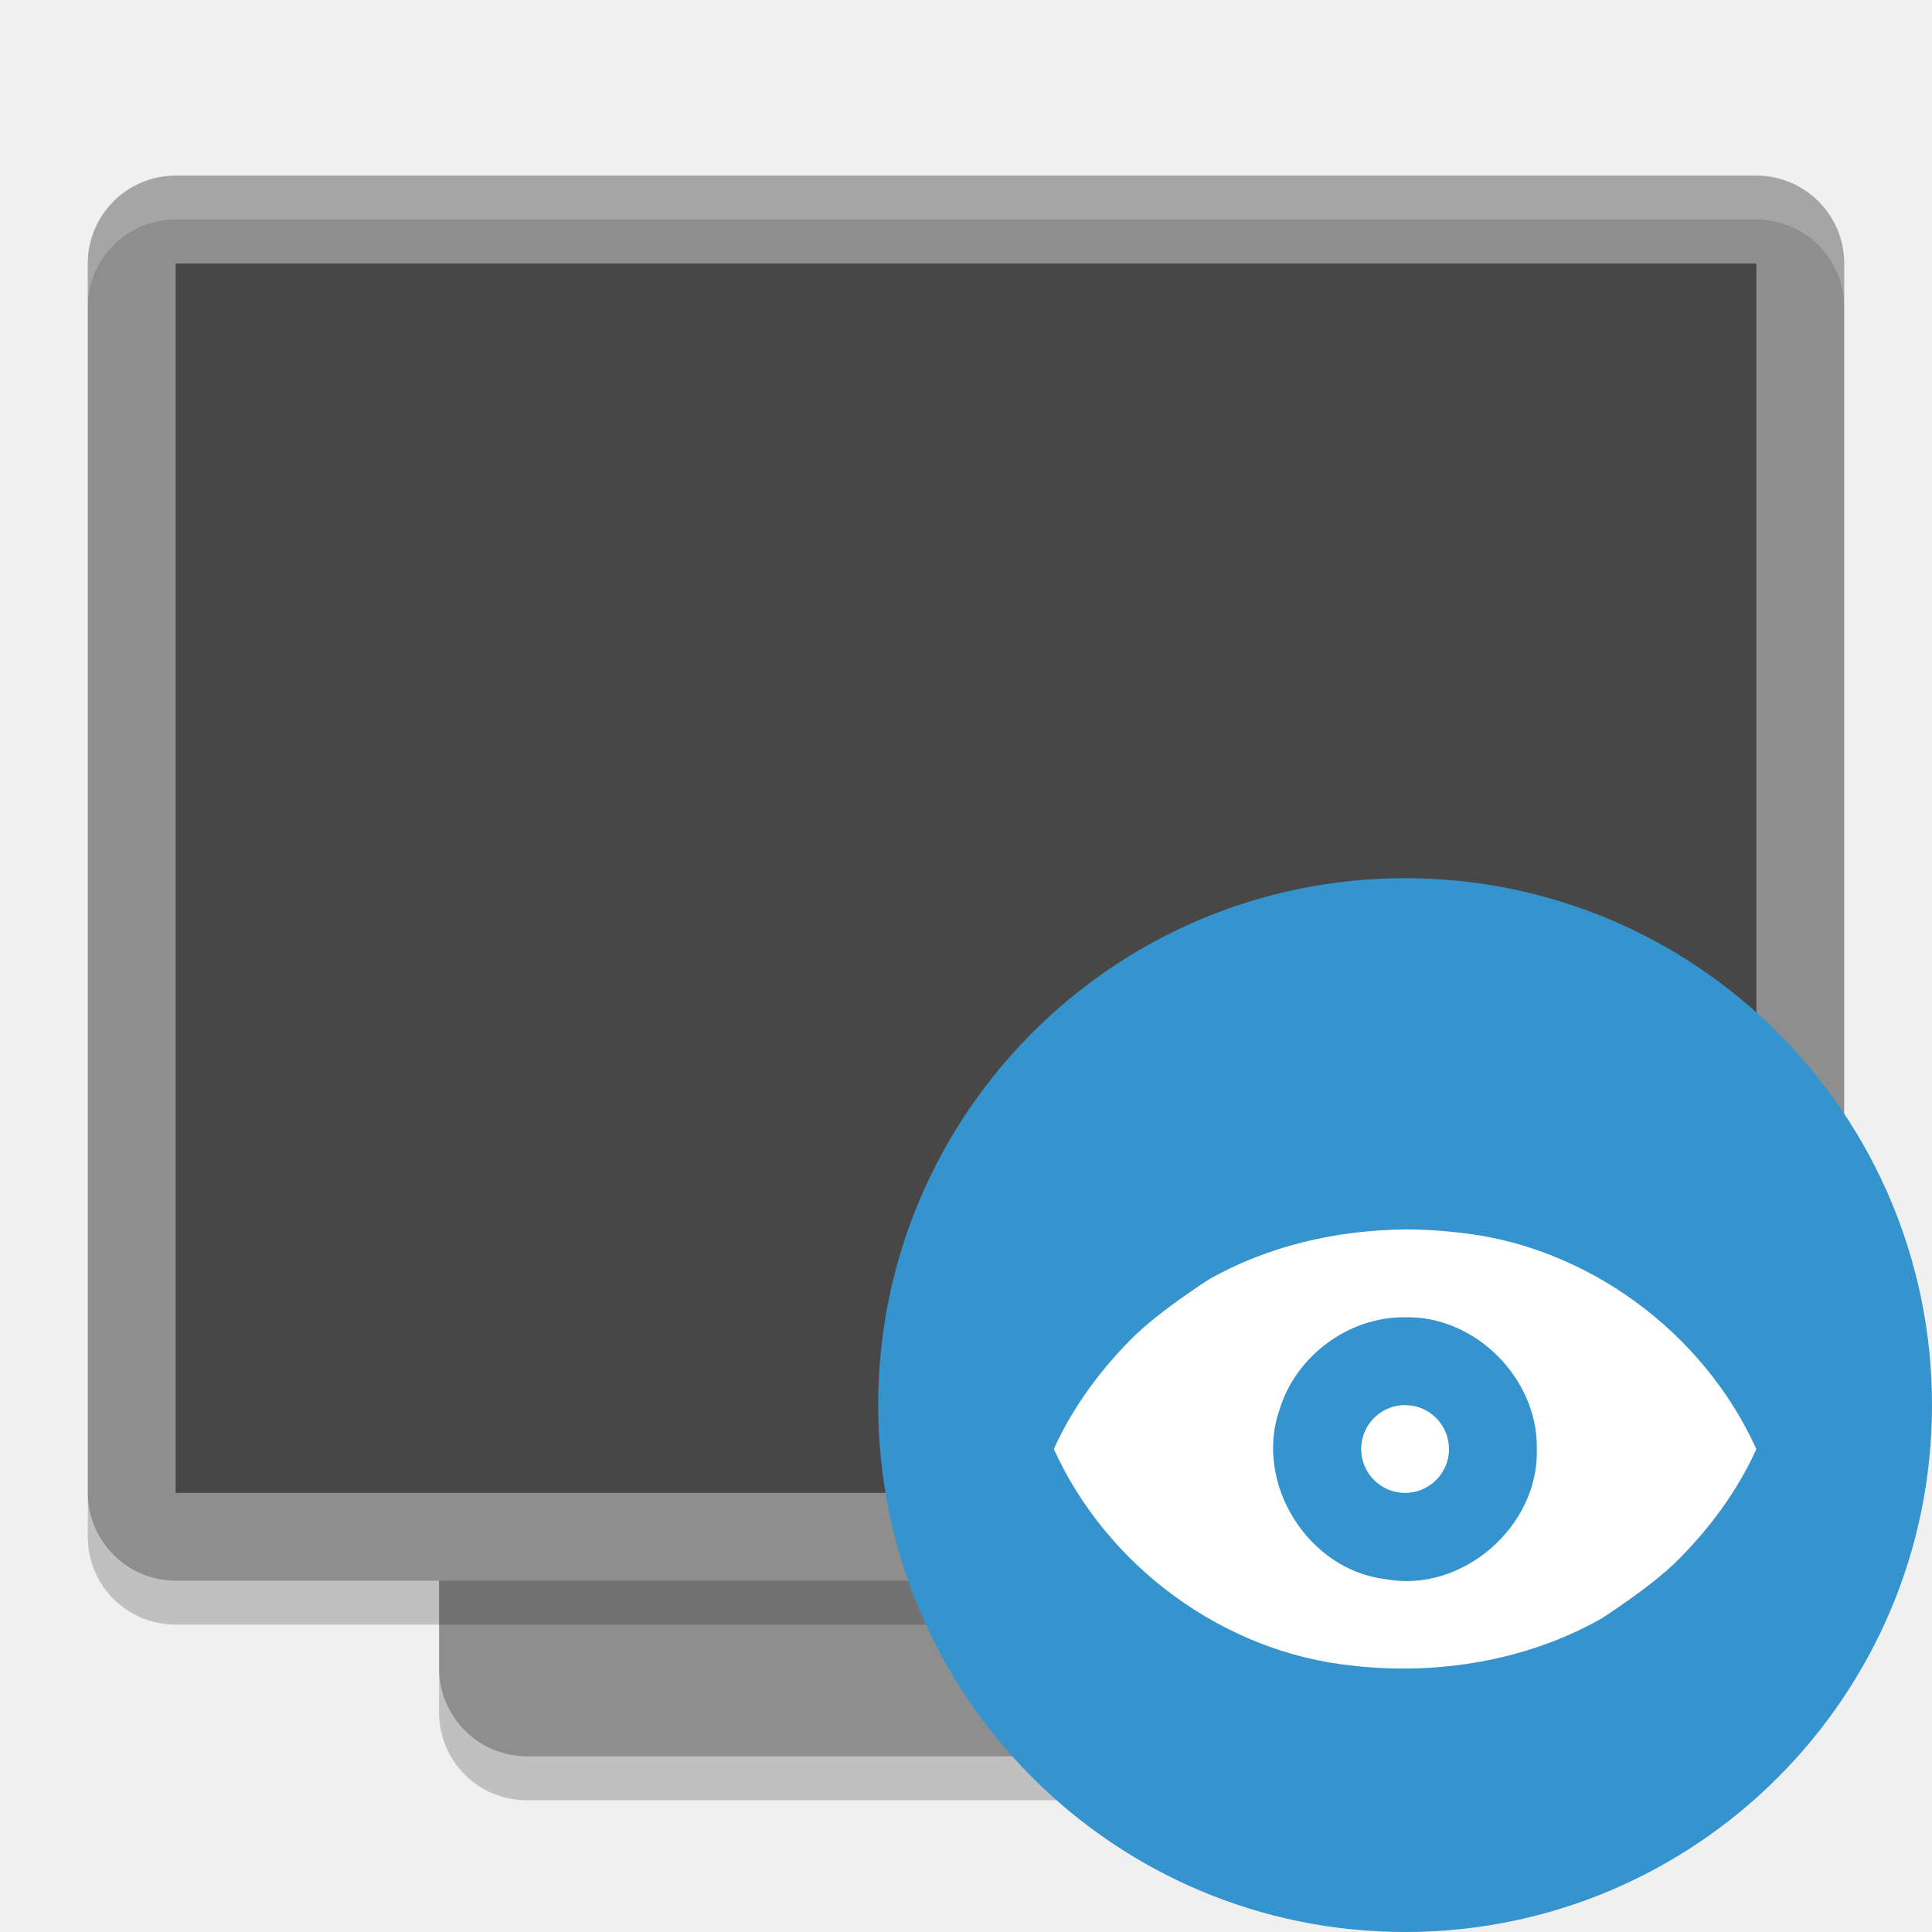
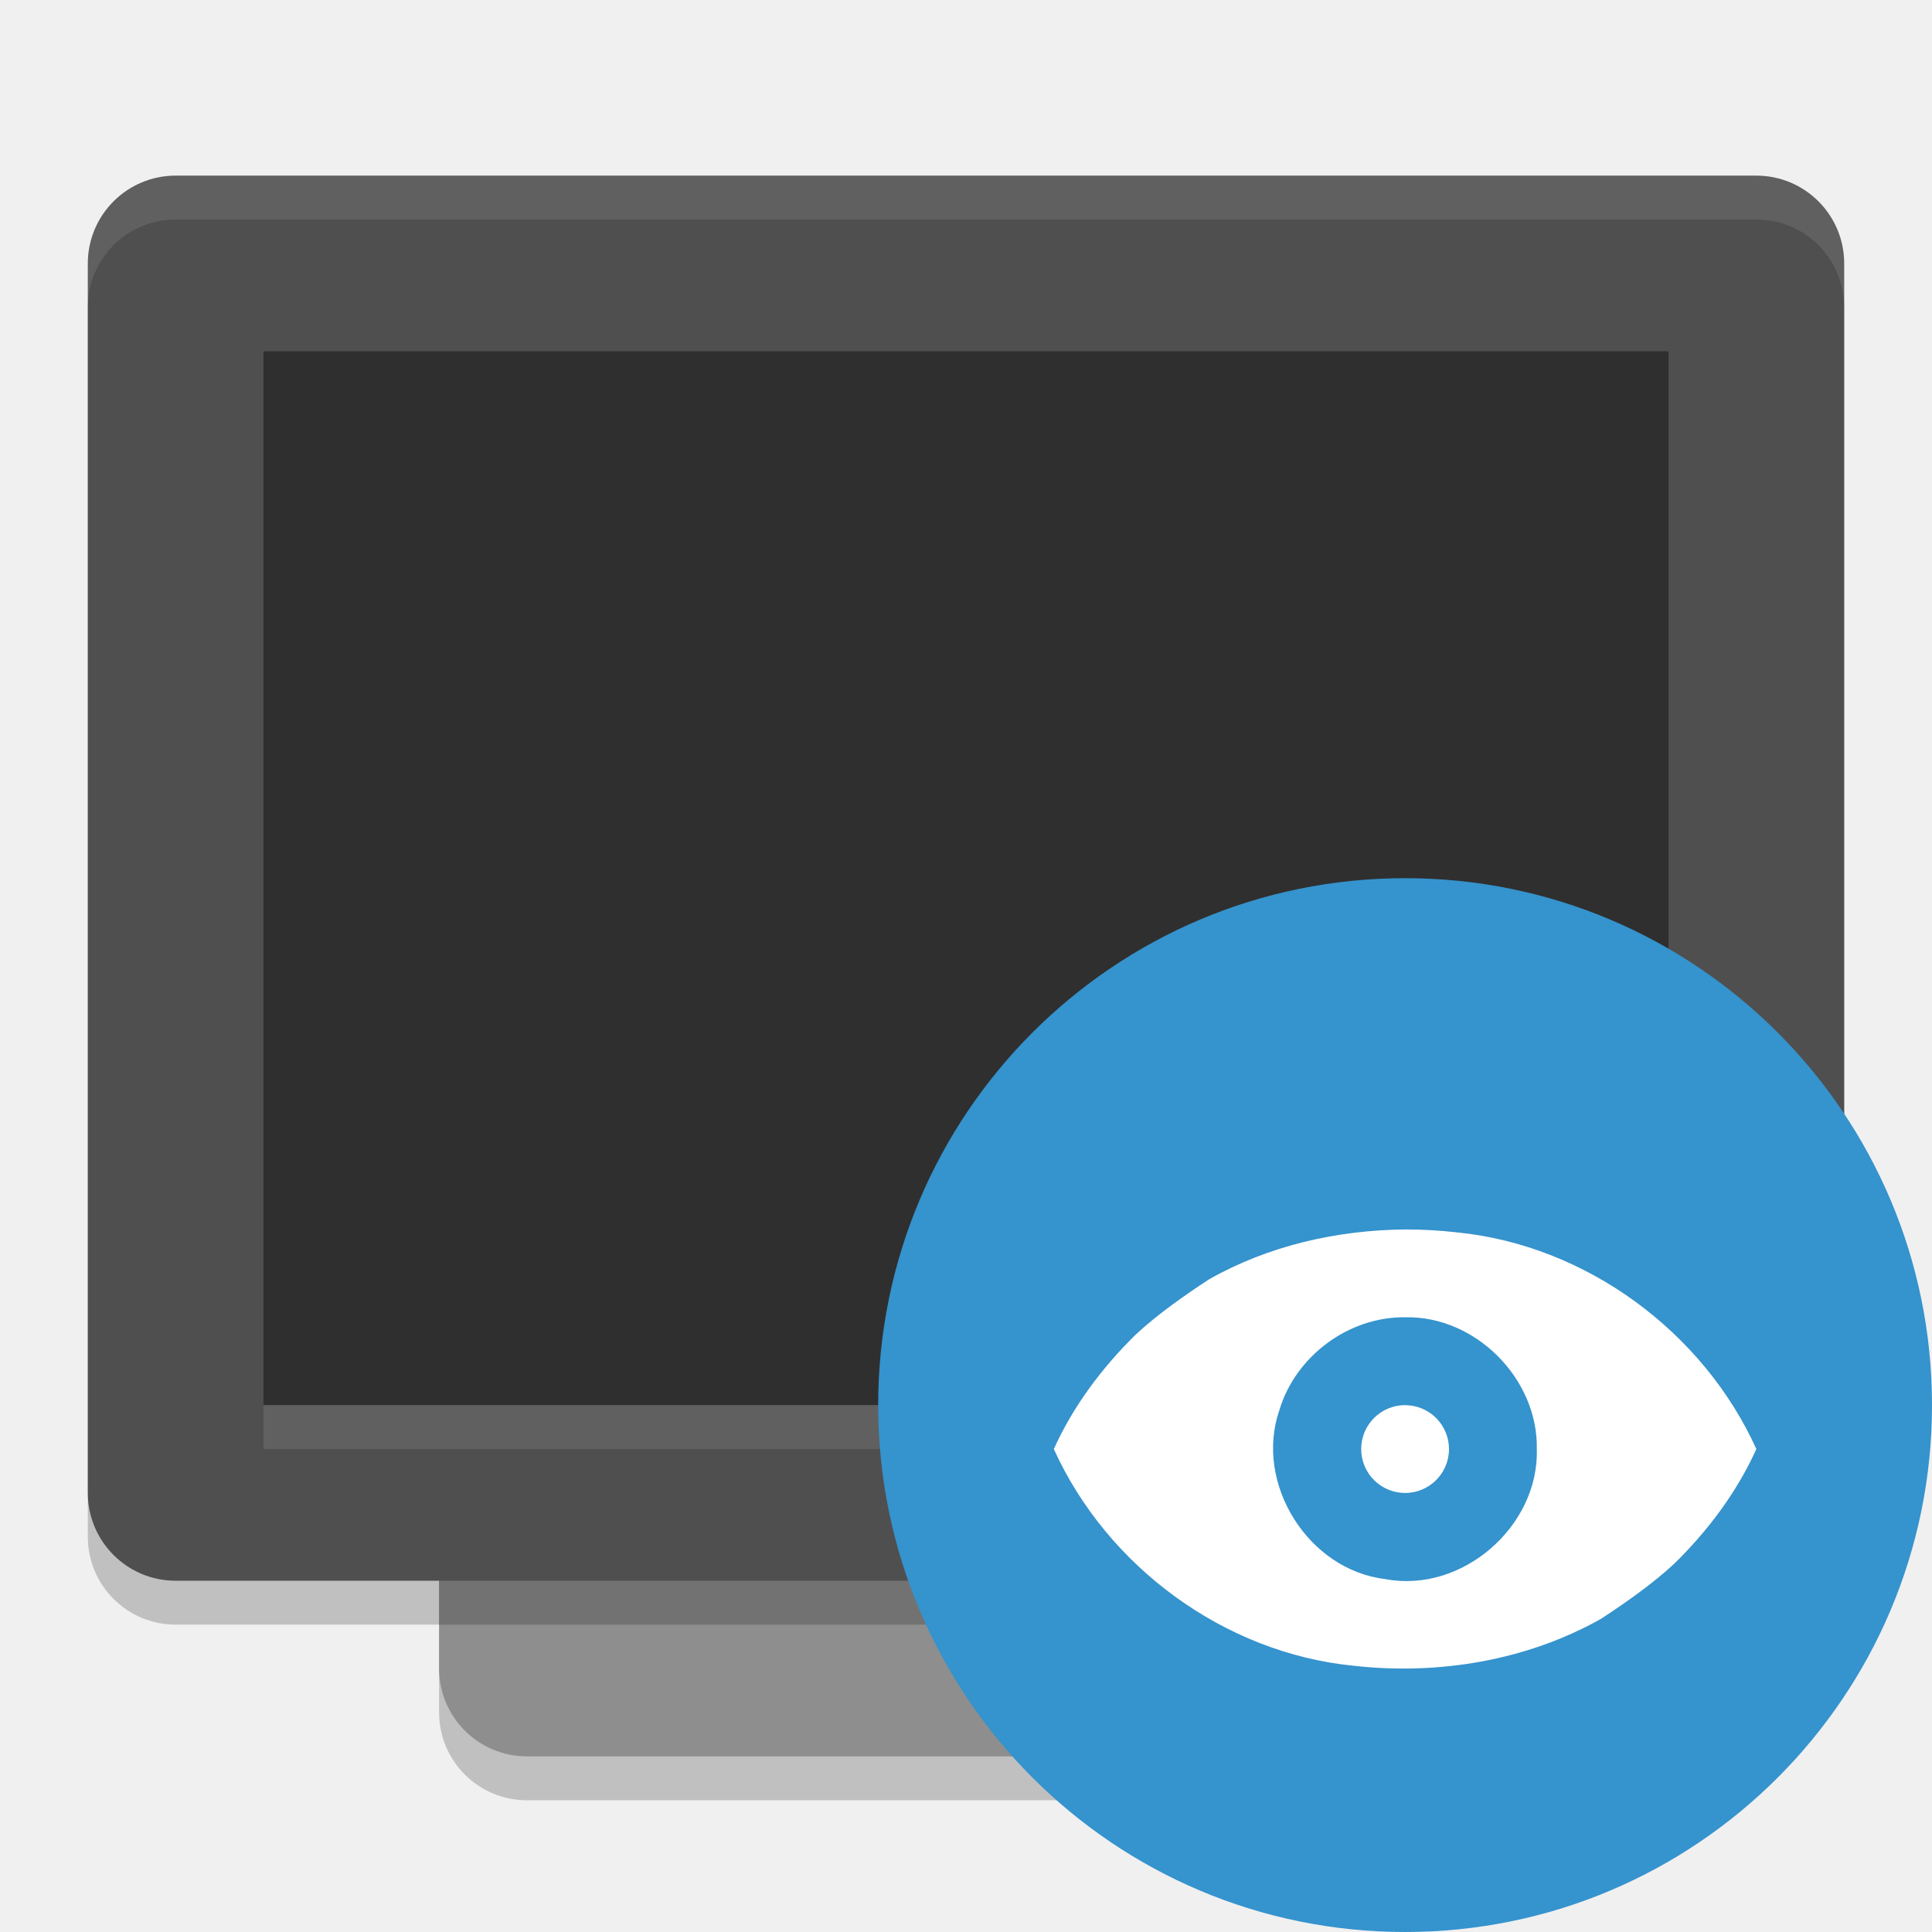
<svg xmlns="http://www.w3.org/2000/svg" width="22" height="22" version="1.1" viewBox="0 0 44 44">
-   <rect fill="#8e8e8e" width="32" height="24" x="-40" y="-34" rx="2" ry="2" transform="matrix(0,-1,-1,0,0,0)" />
-   <rect fill="#8e8e8e" width="32" height="40" x="-36" y="-42" rx="2" ry="2" transform="matrix(0,-1,-1,0,0,0)" />
-   <rect style="opacity:0.5" width="28" height="36" x="-34" y="-40" rx="0" ry="0" transform="matrix(0,-1,-1,0,0,0)" />
-   <path fill="#fff" opacity=".2" d="m4 4c-1.108 0-2 0.892-2 2v1c0-1.108 0.892-2 2-2h36c1.108 0 2 0.892 2 2v-1c0-1.108-0.892-2-2-2h-36z" />
-   <path opacity=".2" d="m10 38v1c0 1.108 0.892 2 2 2h20c1.108 0 2-0.892 2-2v-1c0 1.108-0.892 2-2 2h-20c-1.108 0-2-0.892-2-2z" />
-   <path opacity=".2" d="m2 34v1c0 1.108 0.892 2 2 2h36c1.108 0 2-0.892 2-2v-1c0 1.108-0.892 2-2 2h-36c-1.108 0-2-0.892-2-2z" />
-   <circle fill="#3593cd" cx="32" cy="32" r="12" />
-   <path fill="#fff" fill-rule="evenodd" d="m32 28c-1.551 0.015-3.112 0.369-4.463 1.135-0.538 0.351-1.185 0.804-1.672 1.26-0.766 0.751-1.423 1.626-1.865 2.606 1.215 2.68 3.886 4.644 6.824 4.935 1.927 0.218 3.944-0.115 5.639-1.069 0.538-0.351 1.185-0.804 1.672-1.26 0.766-0.751 1.423-1.626 1.865-2.606-1.215-2.68-3.886-4.645-6.824-4.935-0.39-0.045-0.783-0.067-1.176-0.067zm0 2c1.607-0.036 3.03 1.402 3 3.001 0.051 1.767-1.709 3.292-3.449 2.962-1.758-0.206-2.992-2.178-2.414-3.849 0.369-1.23 1.576-2.129 2.863-2.114zm0 2a1 1 0 0 0 -1 1 1 1 0 0 0 1 1 1 1 0 0 0 1 -1 1 1 0 0 0 -1 -0.999z" />
+   <g transform="translate(-2,-2)">
+     <rect style="opacity:0.2" width="32" height="24" x="-43" y="-36" rx="2" ry="2" transform="matrix(0,-1,-1,0,0,0)" />
+     <rect style="fill:#8e8e8e" width="32" height="24" x="-42" y="-36" rx="2" ry="2" transform="matrix(0,-1,-1,0,0,0)" />
+     <rect style="opacity:0.2" width="32" height="40" x="-39" y="-44" rx="2" ry="2" transform="matrix(0,-1,-1,0,0,0)" />
+     <rect style="fill:#4f4f4f" width="32" height="40" x="-38" y="-44" rx="2" ry="2" transform="matrix(0,-1,-1,0,0,0)" />
+     <rect style="opacity:0.4" width="24" height="32" x="-34" y="-40" rx="0" ry="0" transform="matrix(0,-1,-1,0,0,0)" />
+     <path style="opacity:0.1;fill:#ffffff" d="M 6,6 C 4.892,6 4,6.892 4,8 V 9 C 4,7.892 4.892,7 6,7 H 42 C 43.108,7 44,7.892 44,9 V 8 C 44,6.892 43.108,6 42,6 Z" />
+     <rect style="opacity:0.1;fill:#ffffff" width="32" height="1" x="8" y="34" />
+     <circle style="fill:#3593cd" cx="34" cy="34" r="12" />
+     <path style="fill:#ffffff" d="M 34,30 C 32.449,30.015 30.888,30.369 29.537,31.135 28.999,31.486 28.352,31.939 27.865,32.395 27.099,33.146 26.443,34.021 26,35.001 27.215,37.681 29.886,39.646 32.824,39.936 34.752,40.154 36.769,39.821 38.463,38.867 39.001,38.516 39.648,38.063 40.135,37.607 40.901,36.856 41.557,35.981 42,35.001 40.785,32.321 38.114,30.356 35.176,30.066 34.786,30.021 34.393,30 34,30 Z M 34,32 C 35.607,31.965 37.03,33.402 37,35.001 37.051,36.768 35.291,38.293 33.551,37.963 31.793,37.756 30.559,35.785 31.137,34.114 31.506,32.885 32.713,31.985 34,32 Z M 34,34.001 A 1,1 0 0 0 33,35.001 1,1 0 0 0 34,36.001 1,1 0 0 0 35,35.001 1,1 0 0 0 34,34.002 Z" />
+   </g>
</svg>
